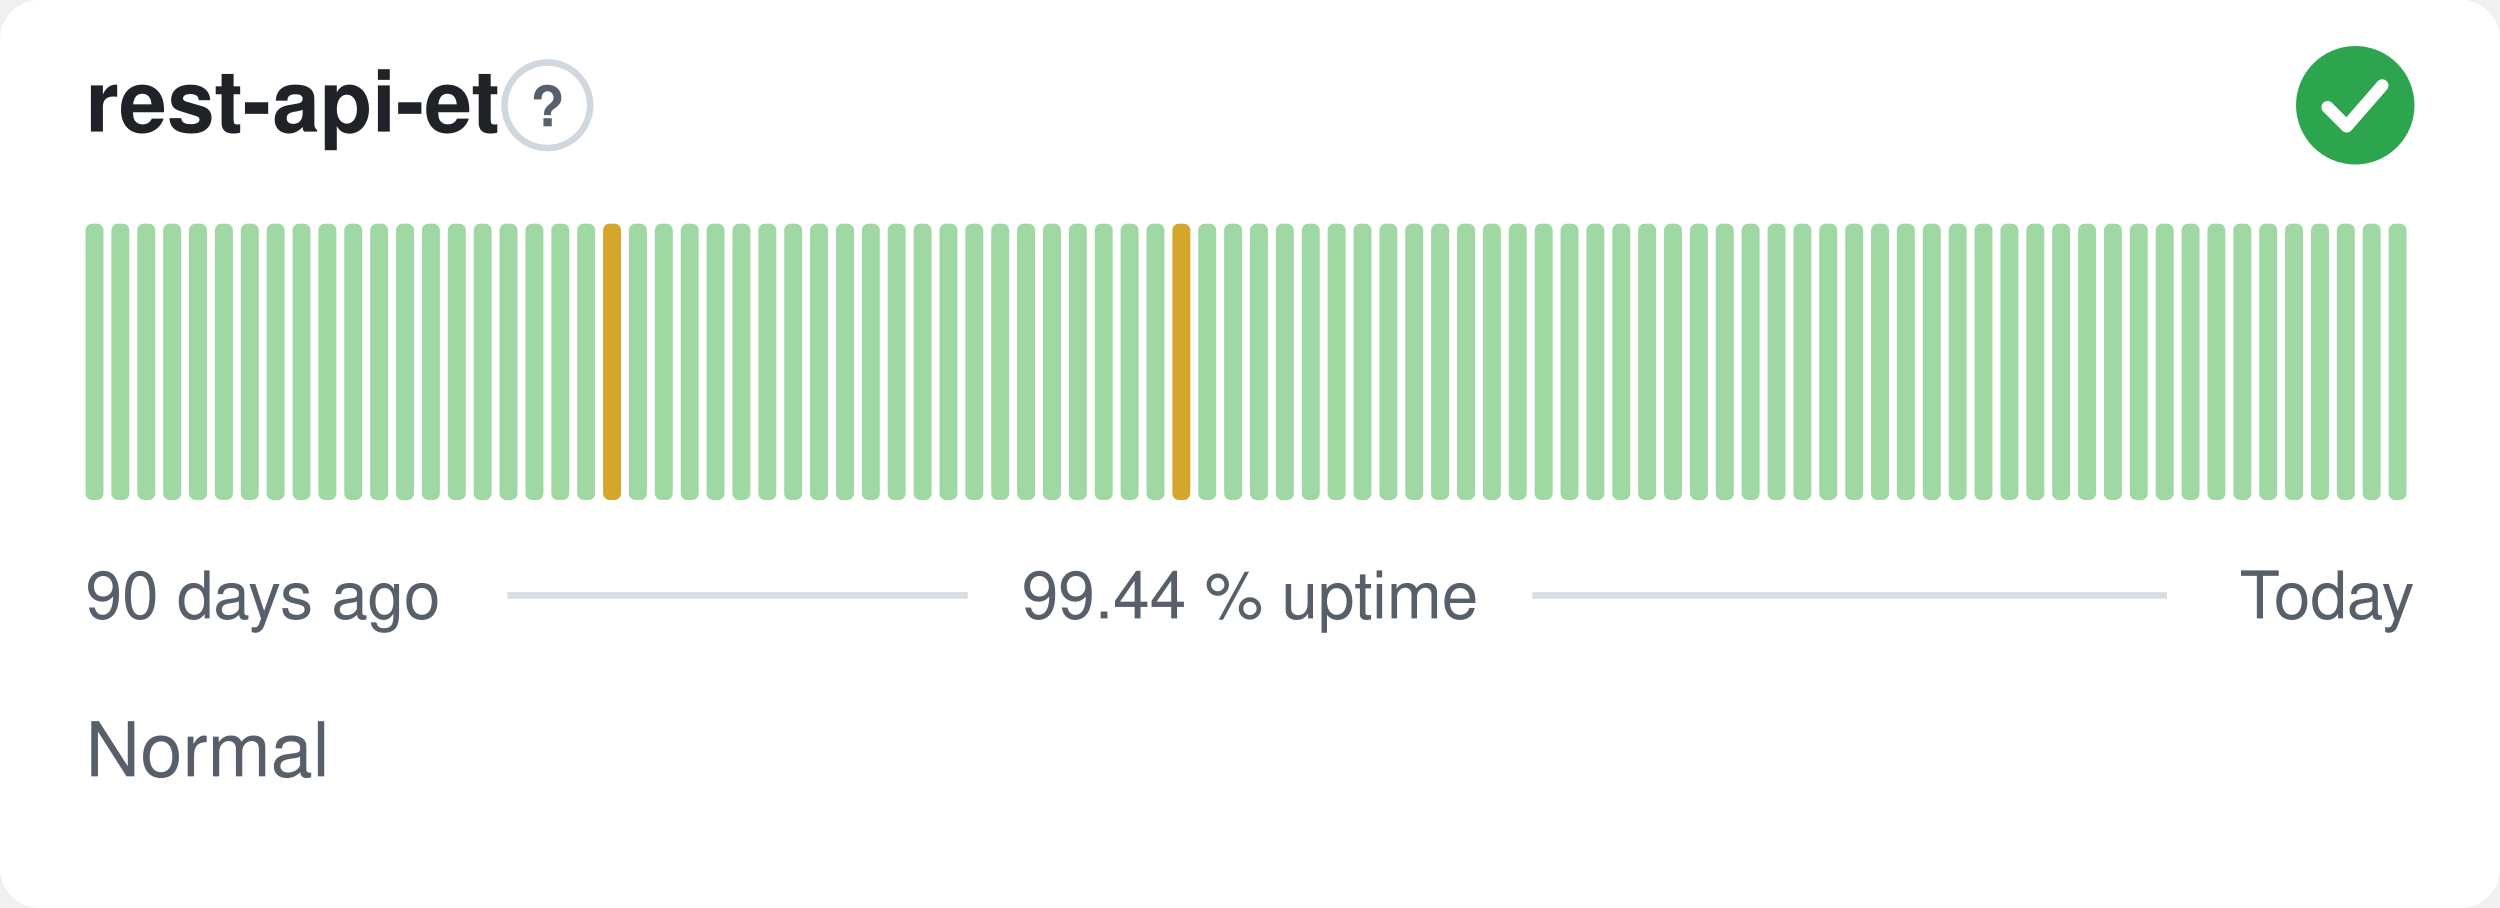
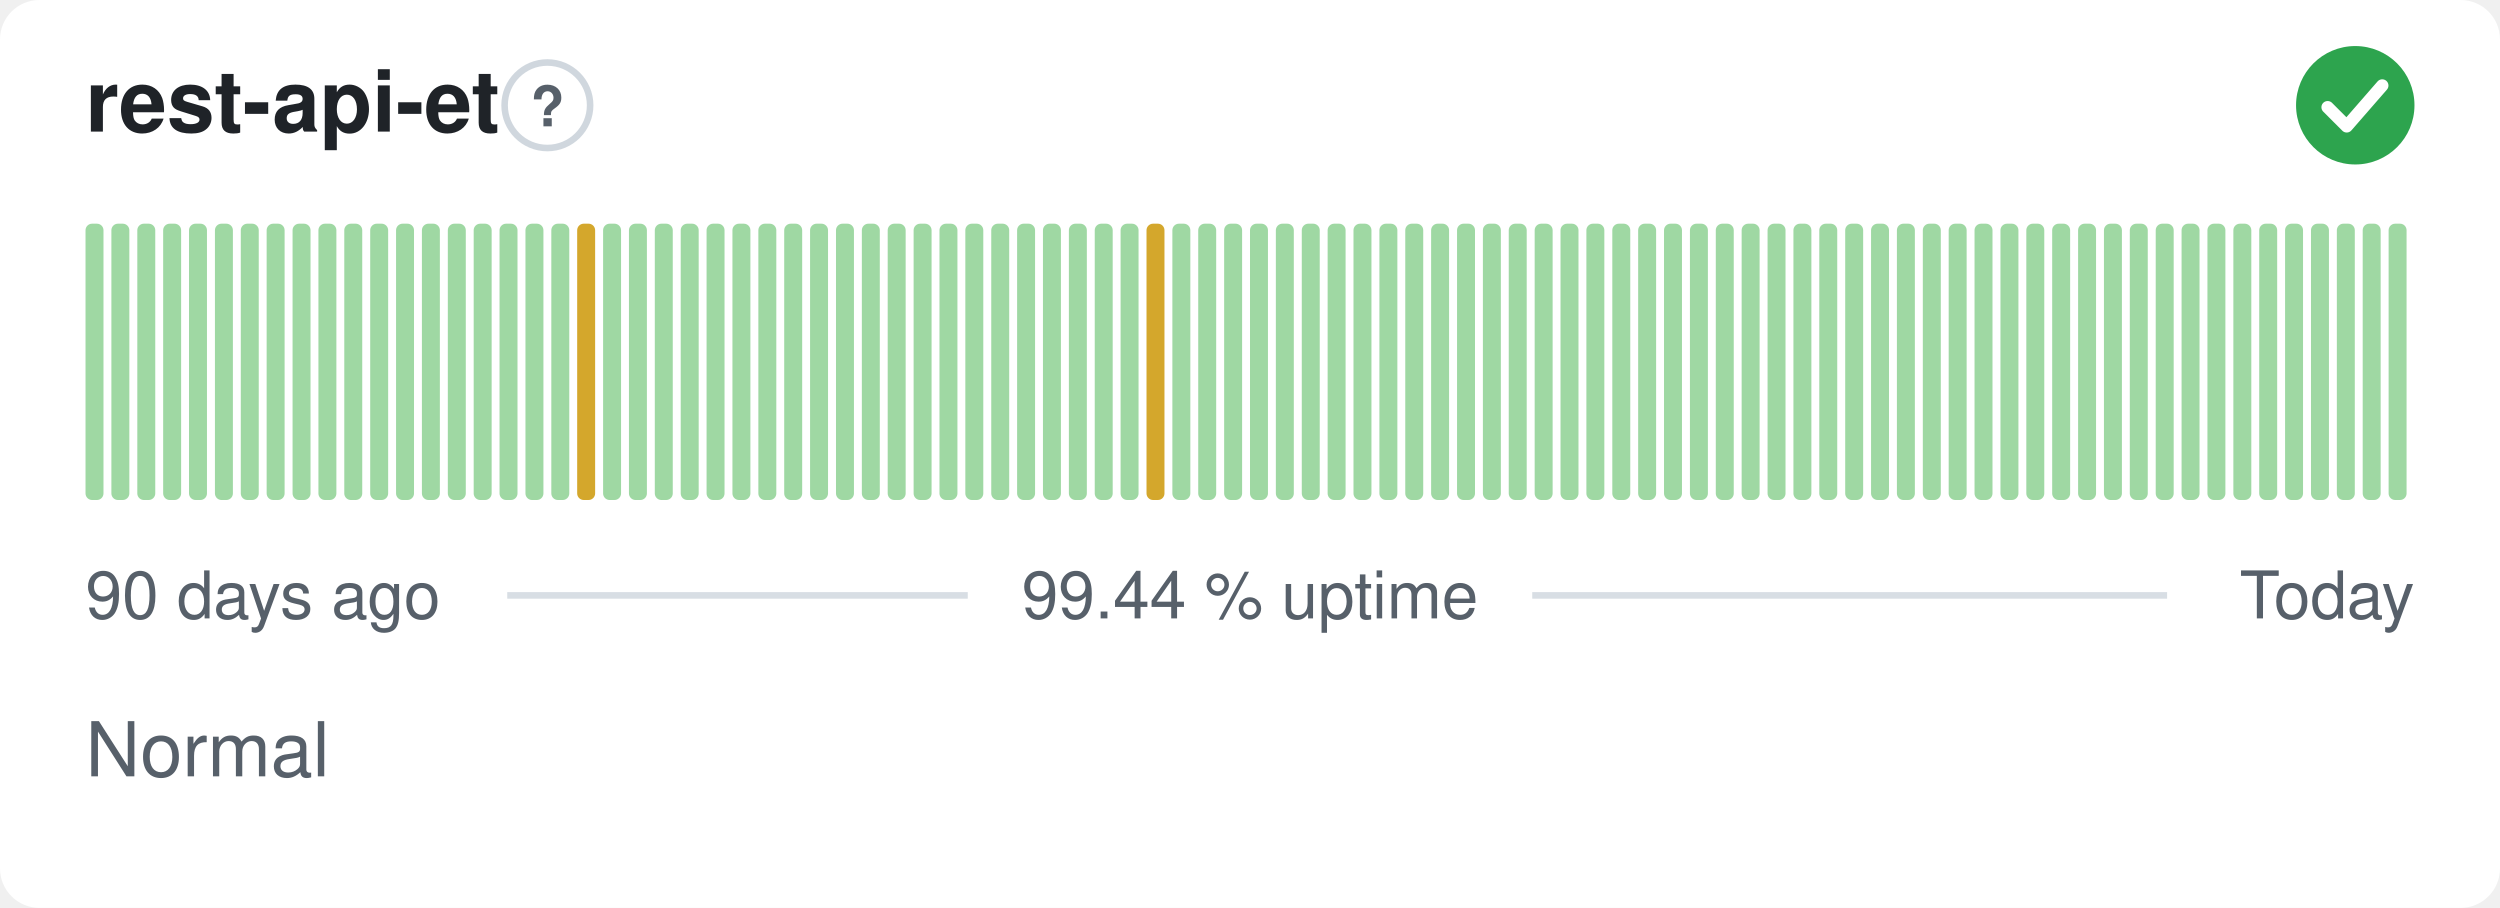
<svg xmlns="http://www.w3.org/2000/svg" width="380" height="138" viewBox="0 0 380 138" role="img" aria-label="rest-api-et: Normal, 99.44 % uptime over the last 90 days" font-family="-apple-system,BlinkMacSystemFont,'Segoe UI',Helvetica,Arial,sans-serif">
  <style>
    @media (prefers-color-scheme: dark) {
      .bg { fill: #0d1117 }
      .title { fill: #e6edf3 }
      .muted { fill: #8b949e }
      .hint { stroke: #30363d }
      .rule { stroke: #30363d }
      .nodata { fill: #21262d }
    }
  </style>
  <rect class="bg" width="380" height="138" rx="6" fill="#ffffff" />
  <text class="title" x="13" y="20" font-size="13" font-weight="600" fill="#1f2328">rest-api-et</text>
  <circle class="hint" cx="83.2" cy="16" r="6.5" fill="none" stroke="#d0d7de" stroke-width="1" />
  <text class="muted" x="83.2" y="19.2" text-anchor="middle" font-size="8.5" font-weight="700" fill="#57606a">?</text>
  <circle cx="358" cy="16" r="9" fill="#2da44e" />
  <path d="M353.80 16.30l2.90 2.90 5.40 -6.20" fill="none" stroke="#fff" stroke-width="1.89" stroke-linecap="round" stroke-linejoin="round" />
  <rect x="13.00" y="34.00" width="2.73" height="42.00" rx="1" fill="#9fd8a3" />
  <rect x="16.93" y="34.00" width="2.73" height="42.00" rx="1" fill="#9fd8a3" />
  <rect x="20.87" y="34.00" width="2.73" height="42.00" rx="1" fill="#9fd8a3" />
  <rect x="24.80" y="34.00" width="2.73" height="42.00" rx="1" fill="#9fd8a3" />
  <rect x="28.73" y="34.00" width="2.73" height="42.00" rx="1" fill="#9fd8a3" />
  <rect x="32.67" y="34.00" width="2.73" height="42.00" rx="1" fill="#9fd8a3" />
  <rect x="36.60" y="34.00" width="2.73" height="42.00" rx="1" fill="#9fd8a3" />
  <rect x="40.53" y="34.00" width="2.73" height="42.00" rx="1" fill="#9fd8a3" />
  <rect x="44.47" y="34.00" width="2.73" height="42.00" rx="1" fill="#9fd8a3" />
  <rect x="48.40" y="34.00" width="2.73" height="42.00" rx="1" fill="#9fd8a3" />
  <rect x="52.33" y="34.00" width="2.73" height="42.00" rx="1" fill="#9fd8a3" />
  <rect x="56.27" y="34.00" width="2.73" height="42.00" rx="1" fill="#9fd8a3" />
  <rect x="60.20" y="34.00" width="2.73" height="42.00" rx="1" fill="#9fd8a3" />
  <rect x="64.13" y="34.00" width="2.73" height="42.00" rx="1" fill="#9fd8a3" />
  <rect x="68.07" y="34.00" width="2.73" height="42.00" rx="1" fill="#9fd8a3" />
  <rect x="72.00" y="34.00" width="2.73" height="42.00" rx="1" fill="#9fd8a3" />
  <rect x="75.93" y="34.00" width="2.73" height="42.00" rx="1" fill="#9fd8a3" />
  <rect x="79.87" y="34.00" width="2.73" height="42.00" rx="1" fill="#9fd8a3" />
  <rect x="83.80" y="34.00" width="2.73" height="42.00" rx="1" fill="#9fd8a3" />
-   <rect x="87.73" y="34.00" width="2.73" height="42.00" rx="1" fill="#9fd8a3" />
-   <rect x="91.67" y="34.00" width="2.73" height="42.00" rx="1" fill="#d4a72c" />
+   <rect x="87.73" y="34.00" width="2.73" height="42.00" rx="1" fill="#d4a72c" />
+   <rect x="91.67" y="34.00" width="2.73" height="42.00" rx="1" fill="#9fd8a3" />
  <rect x="95.60" y="34.00" width="2.73" height="42.00" rx="1" fill="#9fd8a3" />
  <rect x="99.53" y="34.00" width="2.73" height="42.00" rx="1" fill="#9fd8a3" />
  <rect x="103.47" y="34.00" width="2.73" height="42.00" rx="1" fill="#9fd8a3" />
  <rect x="107.40" y="34.00" width="2.73" height="42.00" rx="1" fill="#9fd8a3" />
  <rect x="111.33" y="34.00" width="2.73" height="42.00" rx="1" fill="#9fd8a3" />
  <rect x="115.27" y="34.00" width="2.73" height="42.00" rx="1" fill="#9fd8a3" />
  <rect x="119.20" y="34.00" width="2.73" height="42.00" rx="1" fill="#9fd8a3" />
  <rect x="123.13" y="34.00" width="2.73" height="42.00" rx="1" fill="#9fd8a3" />
  <rect x="127.07" y="34.00" width="2.73" height="42.00" rx="1" fill="#9fd8a3" />
  <rect x="131.00" y="34.00" width="2.73" height="42.00" rx="1" fill="#9fd8a3" />
  <rect x="134.93" y="34.00" width="2.73" height="42.00" rx="1" fill="#9fd8a3" />
  <rect x="138.87" y="34.00" width="2.73" height="42.00" rx="1" fill="#9fd8a3" />
  <rect x="142.80" y="34.00" width="2.73" height="42.00" rx="1" fill="#9fd8a3" />
  <rect x="146.73" y="34.00" width="2.73" height="42.00" rx="1" fill="#9fd8a3" />
  <rect x="150.67" y="34.00" width="2.73" height="42.00" rx="1" fill="#9fd8a3" />
  <rect x="154.60" y="34.00" width="2.73" height="42.00" rx="1" fill="#9fd8a3" />
  <rect x="158.53" y="34.00" width="2.73" height="42.00" rx="1" fill="#9fd8a3" />
  <rect x="162.47" y="34.00" width="2.73" height="42.00" rx="1" fill="#9fd8a3" />
  <rect x="166.40" y="34.00" width="2.73" height="42.00" rx="1" fill="#9fd8a3" />
  <rect x="170.33" y="34.00" width="2.73" height="42.00" rx="1" fill="#9fd8a3" />
-   <rect x="174.27" y="34.00" width="2.73" height="42.00" rx="1" fill="#9fd8a3" />
-   <rect x="178.20" y="34.00" width="2.73" height="42.00" rx="1" fill="#d4a72c" />
+   <rect x="174.27" y="34.00" width="2.73" height="42.00" rx="1" fill="#d4a72c" />
+   <rect x="178.20" y="34.00" width="2.73" height="42.00" rx="1" fill="#9fd8a3" />
  <rect x="182.13" y="34.00" width="2.73" height="42.00" rx="1" fill="#9fd8a3" />
  <rect x="186.07" y="34.00" width="2.73" height="42.00" rx="1" fill="#9fd8a3" />
  <rect x="190.00" y="34.00" width="2.73" height="42.00" rx="1" fill="#9fd8a3" />
  <rect x="193.93" y="34.00" width="2.73" height="42.00" rx="1" fill="#9fd8a3" />
  <rect x="197.87" y="34.00" width="2.73" height="42.00" rx="1" fill="#9fd8a3" />
  <rect x="201.80" y="34.00" width="2.73" height="42.00" rx="1" fill="#9fd8a3" />
  <rect x="205.73" y="34.00" width="2.73" height="42.00" rx="1" fill="#9fd8a3" />
  <rect x="209.67" y="34.00" width="2.73" height="42.00" rx="1" fill="#9fd8a3" />
  <rect x="213.60" y="34.00" width="2.73" height="42.00" rx="1" fill="#9fd8a3" />
  <rect x="217.53" y="34.00" width="2.73" height="42.00" rx="1" fill="#9fd8a3" />
  <rect x="221.47" y="34.00" width="2.73" height="42.00" rx="1" fill="#9fd8a3" />
  <rect x="225.40" y="34.00" width="2.73" height="42.00" rx="1" fill="#9fd8a3" />
  <rect x="229.33" y="34.00" width="2.73" height="42.00" rx="1" fill="#9fd8a3" />
  <rect x="233.27" y="34.00" width="2.73" height="42.00" rx="1" fill="#9fd8a3" />
  <rect x="237.20" y="34.00" width="2.73" height="42.00" rx="1" fill="#9fd8a3" />
  <rect x="241.13" y="34.00" width="2.73" height="42.00" rx="1" fill="#9fd8a3" />
  <rect x="245.07" y="34.00" width="2.73" height="42.00" rx="1" fill="#9fd8a3" />
  <rect x="249.00" y="34.00" width="2.73" height="42.00" rx="1" fill="#9fd8a3" />
  <rect x="252.93" y="34.00" width="2.73" height="42.00" rx="1" fill="#9fd8a3" />
  <rect x="256.87" y="34.00" width="2.73" height="42.00" rx="1" fill="#9fd8a3" />
  <rect x="260.80" y="34.00" width="2.73" height="42.00" rx="1" fill="#9fd8a3" />
  <rect x="264.73" y="34.00" width="2.73" height="42.00" rx="1" fill="#9fd8a3" />
  <rect x="268.67" y="34.00" width="2.73" height="42.00" rx="1" fill="#9fd8a3" />
  <rect x="272.60" y="34.00" width="2.73" height="42.00" rx="1" fill="#9fd8a3" />
  <rect x="276.53" y="34.00" width="2.73" height="42.00" rx="1" fill="#9fd8a3" />
  <rect x="280.47" y="34.00" width="2.73" height="42.00" rx="1" fill="#9fd8a3" />
  <rect x="284.40" y="34.00" width="2.73" height="42.00" rx="1" fill="#9fd8a3" />
  <rect x="288.33" y="34.00" width="2.73" height="42.00" rx="1" fill="#9fd8a3" />
  <rect x="292.27" y="34.00" width="2.73" height="42.00" rx="1" fill="#9fd8a3" />
  <rect x="296.20" y="34.00" width="2.73" height="42.00" rx="1" fill="#9fd8a3" />
  <rect x="300.13" y="34.00" width="2.73" height="42.00" rx="1" fill="#9fd8a3" />
  <rect x="304.07" y="34.00" width="2.73" height="42.00" rx="1" fill="#9fd8a3" />
  <rect x="308.00" y="34.00" width="2.73" height="42.00" rx="1" fill="#9fd8a3" />
  <rect x="311.93" y="34.00" width="2.73" height="42.00" rx="1" fill="#9fd8a3" />
  <rect x="315.87" y="34.00" width="2.73" height="42.00" rx="1" fill="#9fd8a3" />
  <rect x="319.80" y="34.00" width="2.73" height="42.00" rx="1" fill="#9fd8a3" />
  <rect x="323.73" y="34.00" width="2.73" height="42.00" rx="1" fill="#9fd8a3" />
  <rect x="327.67" y="34.00" width="2.73" height="42.00" rx="1" fill="#9fd8a3" />
  <rect x="331.60" y="34.00" width="2.73" height="42.00" rx="1" fill="#9fd8a3" />
  <rect x="335.53" y="34.00" width="2.73" height="42.00" rx="1" fill="#9fd8a3" />
  <rect x="339.47" y="34.00" width="2.73" height="42.00" rx="1" fill="#9fd8a3" />
  <rect x="343.40" y="34.00" width="2.73" height="42.00" rx="1" fill="#9fd8a3" />
  <rect x="347.33" y="34.00" width="2.73" height="42.00" rx="1" fill="#9fd8a3" />
  <rect x="351.27" y="34.00" width="2.73" height="42.00" rx="1" fill="#9fd8a3" />
  <rect x="355.20" y="34.00" width="2.73" height="42.00" rx="1" fill="#9fd8a3" />
  <rect x="359.13" y="34.00" width="2.73" height="42.00" rx="1" fill="#9fd8a3" />
  <rect x="363.07" y="34.00" width="2.73" height="42.00" rx="1" fill="#9fd8a3" />
  <text class="muted" x="13" y="94" font-size="10" fill="#57606a">90 days ago</text>
  <text class="muted" x="190" y="94" text-anchor="middle" font-size="10" fill="#57606a">99.44 % uptime</text>
  <text class="muted" x="367" y="94" text-anchor="end" font-size="10" fill="#57606a">Today</text>
  <line class="rule" x1="77.1" y1="90.5" x2="147.1" y2="90.5" stroke="#d8dee4" stroke-width="1" />
  <line class="rule" x1="232.9" y1="90.5" x2="329.4" y2="90.5" stroke="#d8dee4" stroke-width="1" />
  <text class="muted" x="13" y="118" font-size="11.5" fill="#57606a">Normal</text>
</svg>
